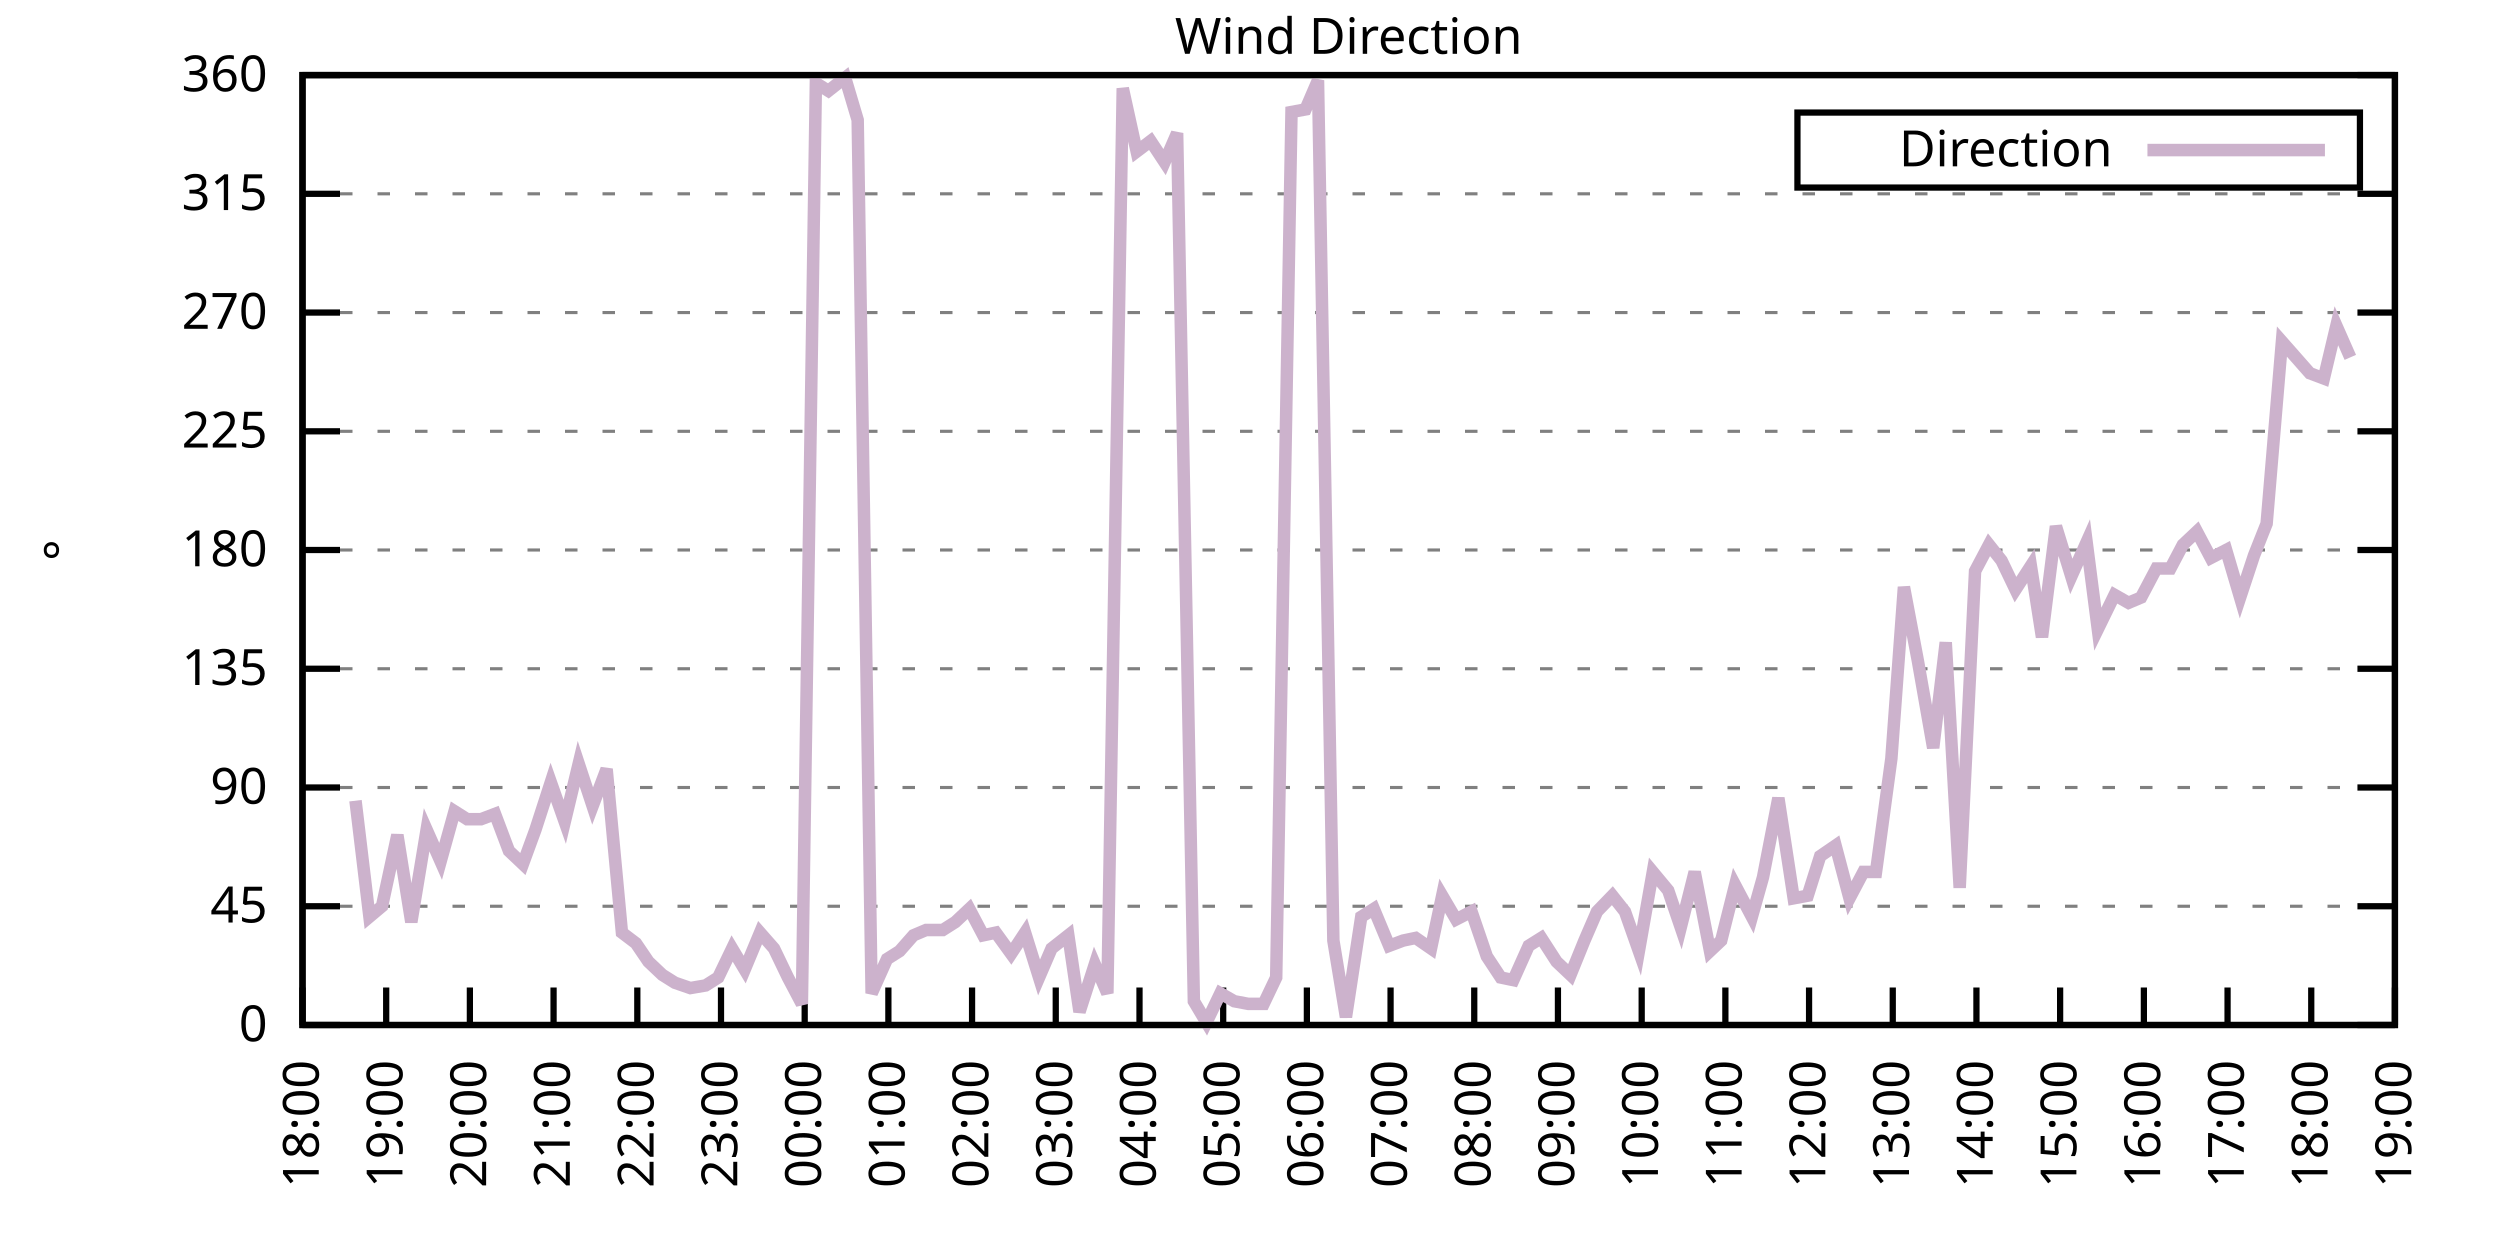
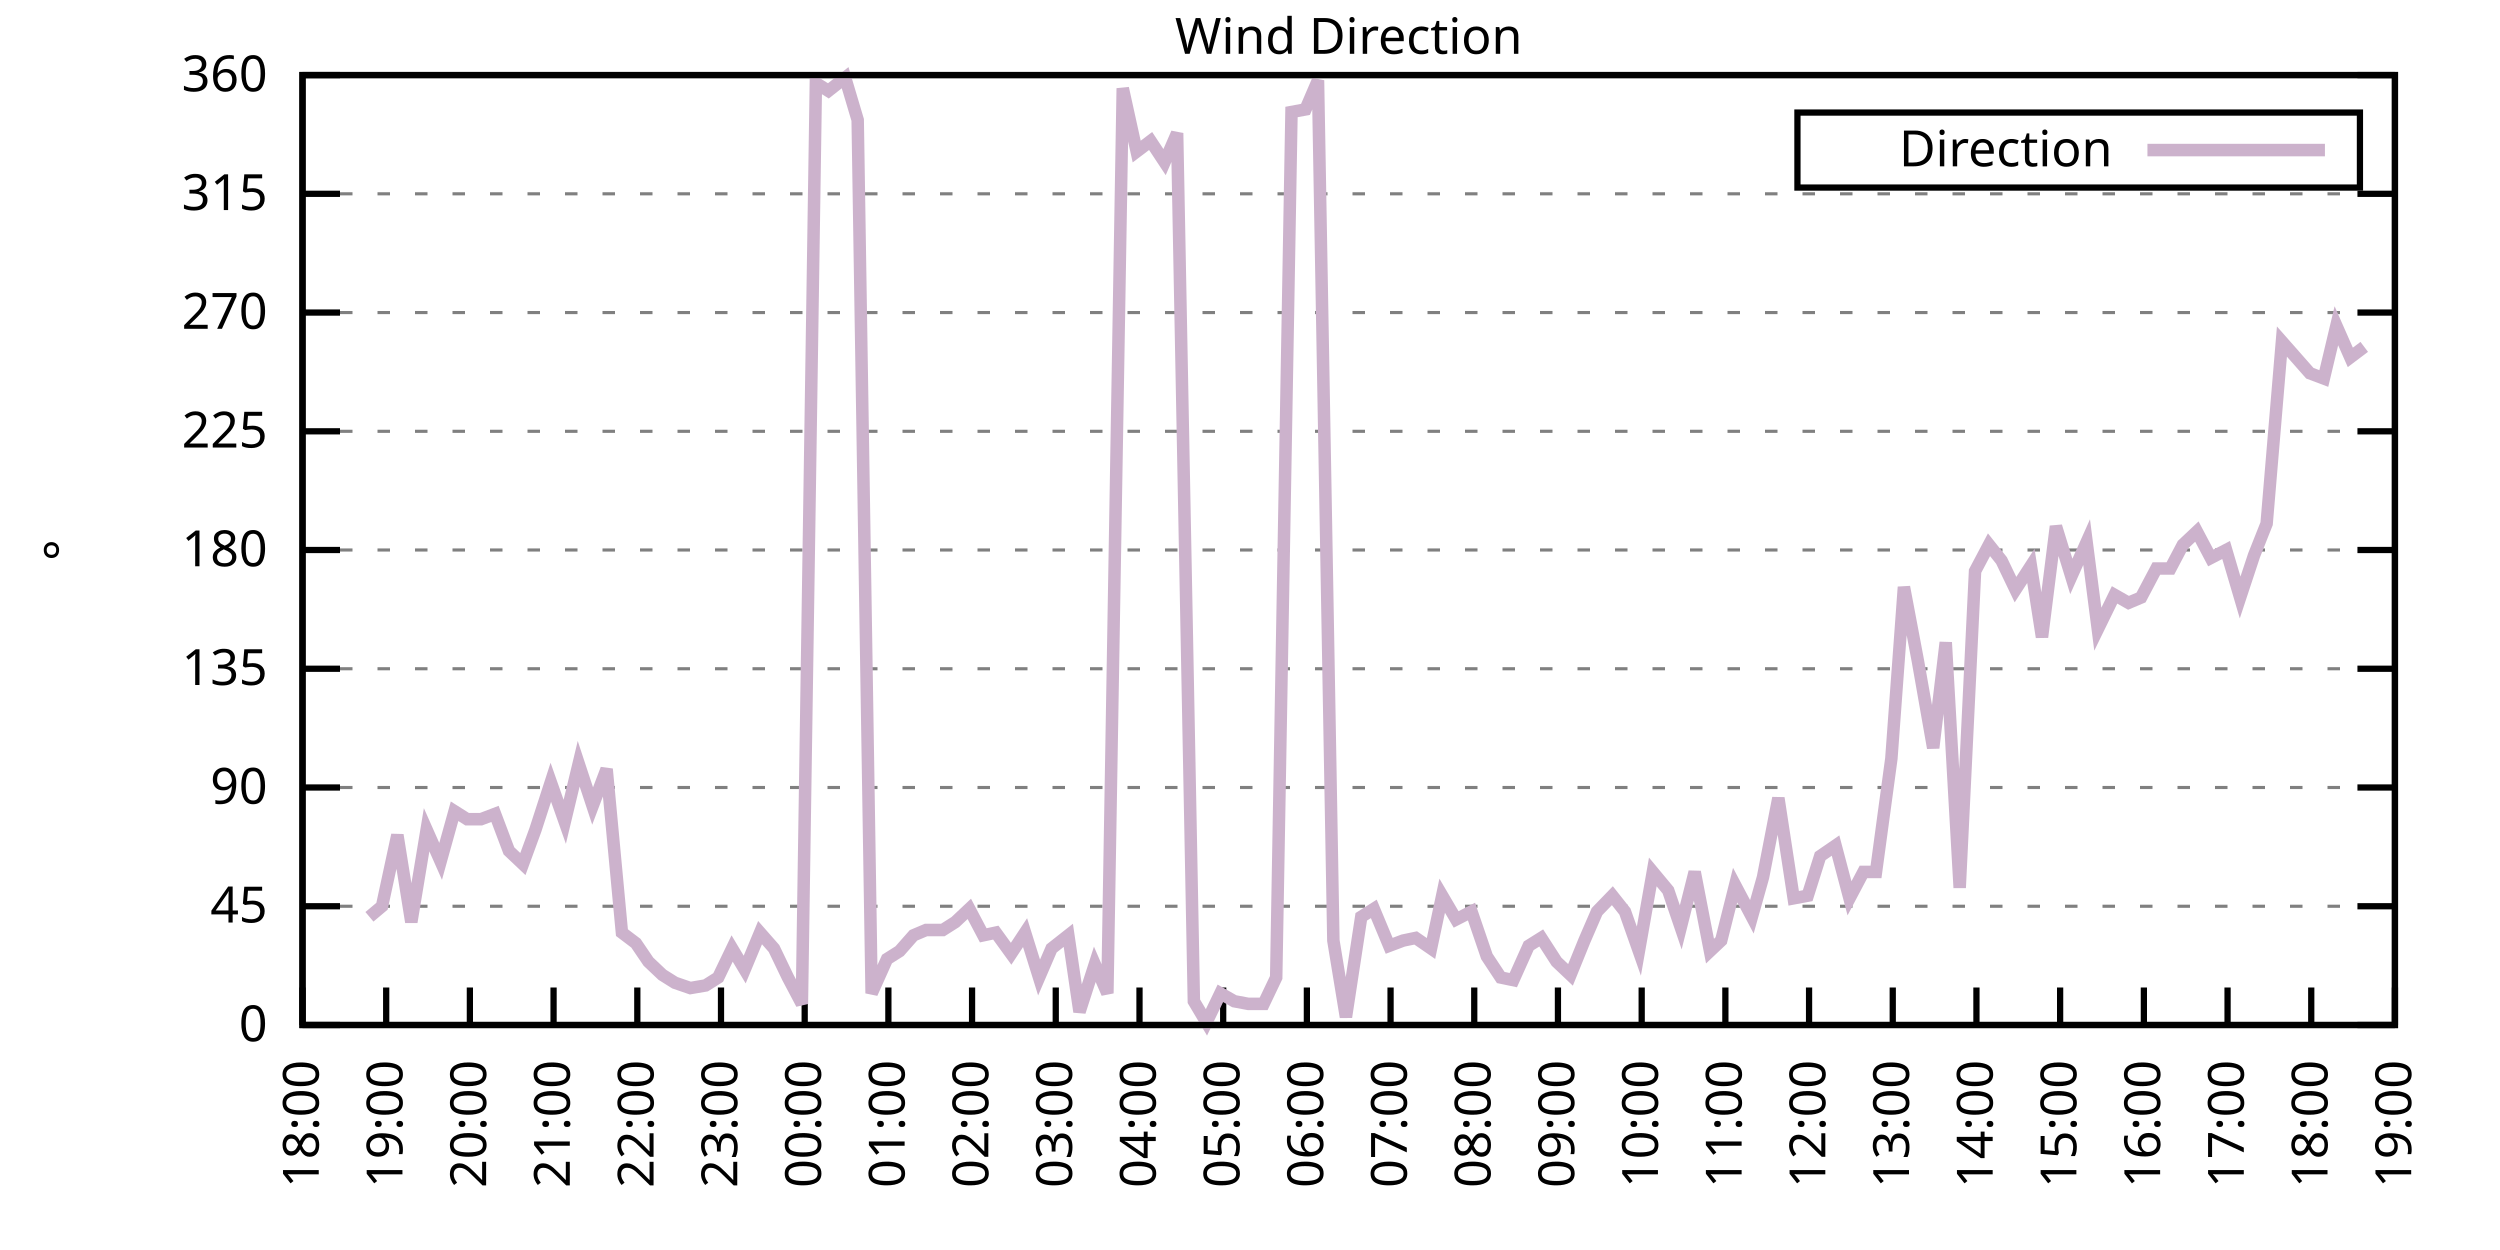
<svg xmlns="http://www.w3.org/2000/svg" xmlns:xlink="http://www.w3.org/1999/xlink" width="400" height="200" viewBox="0 0 400 200">
  <g id="gnuplot_canvas">
    <rect x="0" y="0" width="400" height="200" fill="none" />
    <defs>
      <circle id="gpDot" r="0.5" stroke-width="0.5" stroke="currentColor" />
      <path id="gpPt0" stroke-width="0.333" stroke="currentColor" d="M-1,0 h2 M0,-1 v2" />
      <path id="gpPt1" stroke-width="0.333" stroke="currentColor" d="M-1,-1 L1,1 M1,-1 L-1,1" />
      <path id="gpPt2" stroke-width="0.333" stroke="currentColor" d="M-1,0 L1,0 M0,-1 L0,1 M-1,-1 L1,1 M-1,1 L1,-1" />
      <rect id="gpPt3" stroke-width="0.333" stroke="currentColor" x="-1" y="-1" width="2" height="2" />
      <rect id="gpPt4" stroke-width="0.333" stroke="currentColor" fill="currentColor" x="-1" y="-1" width="2" height="2" />
      <circle id="gpPt5" stroke-width="0.333" stroke="currentColor" cx="0" cy="0" r="1" />
      <use xlink:href="#gpPt5" id="gpPt6" fill="currentColor" stroke="none" />
      <path id="gpPt7" stroke-width="0.333" stroke="currentColor" d="M0,-1.33 L-1.33,0.67 L1.33,0.67 z" />
      <use xlink:href="#gpPt7" id="gpPt8" fill="currentColor" stroke="none" />
      <use xlink:href="#gpPt7" id="gpPt9" stroke="currentColor" transform="rotate(180)" />
      <use xlink:href="#gpPt9" id="gpPt10" fill="currentColor" stroke="none" />
      <use xlink:href="#gpPt3" id="gpPt11" stroke="currentColor" transform="rotate(45)" />
      <use xlink:href="#gpPt11" id="gpPt12" fill="currentColor" stroke="none" />
      <path id="gpPt13" stroke-width="0.333" stroke="currentColor" d="M0,1.330 L1.265,0.411 L0.782,-1.067 L-0.782,-1.076 L-1.265,0.411 z" />
      <use xlink:href="#gpPt13" id="gpPt14" fill="currentColor" stroke="none" />
      <filter id="textbox" filterUnits="objectBoundingBox" x="0" y="0" height="1" width="1">
        <feFlood flood-color="white" flood-opacity="1" result="bgnd" />
        <feComposite in="SourceGraphic" in2="bgnd" operator="atop" />
      </filter>
      <filter id="greybox" filterUnits="objectBoundingBox" x="0" y="0" height="1" width="1">
        <feFlood flood-color="lightgrey" flood-opacity="1" result="grey" />
        <feComposite in="SourceGraphic" in2="grey" operator="atop" />
      </filter>
    </defs>
    <g fill="none" color="white" stroke="currentColor" stroke-width="1.00" stroke-linecap="butt" stroke-linejoin="miter">
</g>
    <g fill="none" color="black" stroke="currentColor" stroke-width="1.00" stroke-linecap="butt" stroke-linejoin="miter">
      <g stroke="none" shape-rendering="crispEdges">
        <polygon fill="rgb(255, 255, 255)" points="48.40,164.00 383.18,164.00 383.18,12.02 48.40,12.02 " />
      </g>
    </g>
    <g fill="none" color="black" stroke="currentColor" stroke-width="1.00" stroke-linecap="butt" stroke-linejoin="miter">
</g>
    <g fill="none" color="black" stroke="black" stroke-width="0.50" stroke-linecap="butt" stroke-linejoin="miter">
</g>
    <g fill="none" color="gray" stroke="currentColor" stroke-width="0.50" stroke-linecap="butt" stroke-linejoin="miter">
      <path stroke="gray" stroke-dasharray="2,4" class="gridline" d="M48.40,164.00 L383.19,164.00  " />
    </g>
    <g fill="none" color="gray" stroke="gray" stroke-width="1.00" stroke-linecap="butt" stroke-linejoin="miter">
</g>
    <g fill="none" color="black" stroke="currentColor" stroke-width="1.00" stroke-linecap="butt" stroke-linejoin="miter">
      <path stroke="black" d="M48.40,164.00 L54.40,164.00 M383.19,164.00 L377.19,164.00  " />
      <g transform="translate(42.80,166.60)" stroke="none" fill="black" font-family="Sans" font-size="8.00" text-anchor="end">
        <text>
          <tspan font-family="Sans"> 0</tspan>
        </text>
      </g>
    </g>
    <g fill="none" color="black" stroke="currentColor" stroke-width="1.00" stroke-linecap="butt" stroke-linejoin="miter">
</g>
    <g fill="none" color="black" stroke="black" stroke-width="0.50" stroke-linecap="butt" stroke-linejoin="miter">
</g>
    <g fill="none" color="gray" stroke="currentColor" stroke-width="0.50" stroke-linecap="butt" stroke-linejoin="miter">
      <path stroke="gray" stroke-dasharray="2,4" class="gridline" d="M48.40,145.00 L383.19,145.00  " />
    </g>
    <g fill="none" color="gray" stroke="gray" stroke-width="1.00" stroke-linecap="butt" stroke-linejoin="miter">
</g>
    <g fill="none" color="black" stroke="currentColor" stroke-width="1.00" stroke-linecap="butt" stroke-linejoin="miter">
      <path stroke="black" d="M48.40,145.00 L54.40,145.00 M383.19,145.00 L377.19,145.00  " />
      <g transform="translate(42.80,147.60)" stroke="none" fill="black" font-family="Sans" font-size="8.00" text-anchor="end">
        <text>
          <tspan font-family="Sans"> 45</tspan>
        </text>
      </g>
    </g>
    <g fill="none" color="black" stroke="currentColor" stroke-width="1.00" stroke-linecap="butt" stroke-linejoin="miter">
</g>
    <g fill="none" color="black" stroke="black" stroke-width="0.50" stroke-linecap="butt" stroke-linejoin="miter">
</g>
    <g fill="none" color="gray" stroke="currentColor" stroke-width="0.50" stroke-linecap="butt" stroke-linejoin="miter">
      <path stroke="gray" stroke-dasharray="2,4" class="gridline" d="M48.40,126.00 L383.19,126.00  " />
    </g>
    <g fill="none" color="gray" stroke="gray" stroke-width="1.00" stroke-linecap="butt" stroke-linejoin="miter">
</g>
    <g fill="none" color="black" stroke="currentColor" stroke-width="1.00" stroke-linecap="butt" stroke-linejoin="miter">
      <path stroke="black" d="M48.40,126.00 L54.40,126.00 M383.19,126.00 L377.19,126.00  " />
      <g transform="translate(42.80,128.60)" stroke="none" fill="black" font-family="Sans" font-size="8.00" text-anchor="end">
        <text>
          <tspan font-family="Sans"> 90</tspan>
        </text>
      </g>
    </g>
    <g fill="none" color="black" stroke="currentColor" stroke-width="1.00" stroke-linecap="butt" stroke-linejoin="miter">
</g>
    <g fill="none" color="black" stroke="black" stroke-width="0.50" stroke-linecap="butt" stroke-linejoin="miter">
</g>
    <g fill="none" color="gray" stroke="currentColor" stroke-width="0.50" stroke-linecap="butt" stroke-linejoin="miter">
      <path stroke="gray" stroke-dasharray="2,4" class="gridline" d="M48.40,107.00 L383.19,107.00  " />
    </g>
    <g fill="none" color="gray" stroke="gray" stroke-width="1.00" stroke-linecap="butt" stroke-linejoin="miter">
</g>
    <g fill="none" color="black" stroke="currentColor" stroke-width="1.00" stroke-linecap="butt" stroke-linejoin="miter">
      <path stroke="black" d="M48.40,107.00 L54.40,107.00 M383.19,107.00 L377.19,107.00  " />
      <g transform="translate(42.80,109.60)" stroke="none" fill="black" font-family="Sans" font-size="8.00" text-anchor="end">
        <text>
          <tspan font-family="Sans"> 135</tspan>
        </text>
      </g>
    </g>
    <g fill="none" color="black" stroke="currentColor" stroke-width="1.00" stroke-linecap="butt" stroke-linejoin="miter">
</g>
    <g fill="none" color="black" stroke="black" stroke-width="0.50" stroke-linecap="butt" stroke-linejoin="miter">
</g>
    <g fill="none" color="gray" stroke="currentColor" stroke-width="0.50" stroke-linecap="butt" stroke-linejoin="miter">
      <path stroke="gray" stroke-dasharray="2,4" class="gridline" d="M48.40,88.00 L383.19,88.00  " />
    </g>
    <g fill="none" color="gray" stroke="gray" stroke-width="1.00" stroke-linecap="butt" stroke-linejoin="miter">
</g>
    <g fill="none" color="black" stroke="currentColor" stroke-width="1.00" stroke-linecap="butt" stroke-linejoin="miter">
      <path stroke="black" d="M48.40,88.00 L54.40,88.00 M383.19,88.00 L377.19,88.00  " />
      <g transform="translate(42.80,90.60)" stroke="none" fill="black" font-family="Sans" font-size="8.00" text-anchor="end">
        <text>
          <tspan font-family="Sans"> 180</tspan>
        </text>
      </g>
    </g>
    <g fill="none" color="black" stroke="currentColor" stroke-width="1.00" stroke-linecap="butt" stroke-linejoin="miter">
</g>
    <g fill="none" color="black" stroke="black" stroke-width="0.50" stroke-linecap="butt" stroke-linejoin="miter">
</g>
    <g fill="none" color="gray" stroke="currentColor" stroke-width="0.50" stroke-linecap="butt" stroke-linejoin="miter">
      <path stroke="gray" stroke-dasharray="2,4" class="gridline" d="M48.40,69.01 L383.19,69.01  " />
    </g>
    <g fill="none" color="gray" stroke="gray" stroke-width="1.00" stroke-linecap="butt" stroke-linejoin="miter">
</g>
    <g fill="none" color="black" stroke="currentColor" stroke-width="1.00" stroke-linecap="butt" stroke-linejoin="miter">
      <path stroke="black" d="M48.40,69.01 L54.40,69.01 M383.19,69.01 L377.19,69.01  " />
      <g transform="translate(42.80,71.61)" stroke="none" fill="black" font-family="Sans" font-size="8.00" text-anchor="end">
        <text>
          <tspan font-family="Sans"> 225</tspan>
        </text>
      </g>
    </g>
    <g fill="none" color="black" stroke="currentColor" stroke-width="1.00" stroke-linecap="butt" stroke-linejoin="miter">
</g>
    <g fill="none" color="black" stroke="black" stroke-width="0.50" stroke-linecap="butt" stroke-linejoin="miter">
</g>
    <g fill="none" color="gray" stroke="currentColor" stroke-width="0.50" stroke-linecap="butt" stroke-linejoin="miter">
      <path stroke="gray" stroke-dasharray="2,4" class="gridline" d="M48.40,50.01 L383.19,50.01  " />
    </g>
    <g fill="none" color="gray" stroke="gray" stroke-width="1.00" stroke-linecap="butt" stroke-linejoin="miter">
</g>
    <g fill="none" color="black" stroke="currentColor" stroke-width="1.00" stroke-linecap="butt" stroke-linejoin="miter">
      <path stroke="black" d="M48.40,50.01 L54.40,50.01 M383.19,50.01 L377.19,50.01  " />
      <g transform="translate(42.80,52.61)" stroke="none" fill="black" font-family="Sans" font-size="8.00" text-anchor="end">
        <text>
          <tspan font-family="Sans"> 270</tspan>
        </text>
      </g>
    </g>
    <g fill="none" color="black" stroke="currentColor" stroke-width="1.00" stroke-linecap="butt" stroke-linejoin="miter">
</g>
    <g fill="none" color="black" stroke="black" stroke-width="0.50" stroke-linecap="butt" stroke-linejoin="miter">
</g>
    <g fill="none" color="gray" stroke="currentColor" stroke-width="0.50" stroke-linecap="butt" stroke-linejoin="miter">
      <path stroke="gray" stroke-dasharray="2,4" class="gridline" d="M48.40,31.01 L383.19,31.01  " />
    </g>
    <g fill="none" color="gray" stroke="gray" stroke-width="1.00" stroke-linecap="butt" stroke-linejoin="miter">
</g>
    <g fill="none" color="black" stroke="currentColor" stroke-width="1.00" stroke-linecap="butt" stroke-linejoin="miter">
      <path stroke="black" d="M48.40,31.01 L54.40,31.01 M383.19,31.01 L377.19,31.01  " />
      <g transform="translate(42.80,33.61)" stroke="none" fill="black" font-family="Sans" font-size="8.00" text-anchor="end">
        <text>
          <tspan font-family="Sans"> 315</tspan>
        </text>
      </g>
    </g>
    <g fill="none" color="black" stroke="currentColor" stroke-width="1.00" stroke-linecap="butt" stroke-linejoin="miter">
</g>
    <g fill="none" color="black" stroke="black" stroke-width="0.50" stroke-linecap="butt" stroke-linejoin="miter">
</g>
    <g fill="none" color="gray" stroke="currentColor" stroke-width="0.50" stroke-linecap="butt" stroke-linejoin="miter">
      <path stroke="gray" stroke-dasharray="2,4" class="gridline" d="M48.40,12.01 L383.19,12.01  " />
    </g>
    <g fill="none" color="gray" stroke="gray" stroke-width="1.00" stroke-linecap="butt" stroke-linejoin="miter">
</g>
    <g fill="none" color="black" stroke="currentColor" stroke-width="1.00" stroke-linecap="butt" stroke-linejoin="miter">
      <path stroke="black" d="M48.40,12.01 L54.40,12.01 M383.19,12.01 L377.19,12.01  " />
      <g transform="translate(42.80,14.61)" stroke="none" fill="black" font-family="Sans" font-size="8.00" text-anchor="end">
        <text>
          <tspan font-family="Sans"> 360</tspan>
        </text>
      </g>
    </g>
    <g fill="none" color="black" stroke="currentColor" stroke-width="1.00" stroke-linecap="butt" stroke-linejoin="miter">
      <path stroke="black" d="M48.40,164.00 L48.40,158.00  " />
      <g transform="translate(51.00,169.60) rotate(270.00)" stroke="none" fill="black" font-family="Sans" font-size="8.00" text-anchor="end">
        <text>
          <tspan font-family="Sans">18:00</tspan>
        </text>
      </g>
    </g>
    <g fill="none" color="black" stroke="currentColor" stroke-width="1.00" stroke-linecap="butt" stroke-linejoin="miter">
      <path stroke="black" d="M61.79,164.00 L61.79,158.00  " />
      <g transform="translate(64.39,169.60) rotate(270.00)" stroke="none" fill="black" font-family="Sans" font-size="8.00" text-anchor="end">
        <text>
          <tspan font-family="Sans">19:00</tspan>
        </text>
      </g>
    </g>
    <g fill="none" color="black" stroke="currentColor" stroke-width="1.00" stroke-linecap="butt" stroke-linejoin="miter">
      <path stroke="black" d="M75.18,164.00 L75.18,158.00  " />
      <g transform="translate(77.78,169.60) rotate(270.00)" stroke="none" fill="black" font-family="Sans" font-size="8.00" text-anchor="end">
        <text>
          <tspan font-family="Sans">20:00</tspan>
        </text>
      </g>
    </g>
    <g fill="none" color="black" stroke="currentColor" stroke-width="1.00" stroke-linecap="butt" stroke-linejoin="miter">
      <path stroke="black" d="M88.57,164.00 L88.57,158.00  " />
      <g transform="translate(91.17,169.60) rotate(270.00)" stroke="none" fill="black" font-family="Sans" font-size="8.00" text-anchor="end">
        <text>
          <tspan font-family="Sans">21:00</tspan>
        </text>
      </g>
    </g>
    <g fill="none" color="black" stroke="currentColor" stroke-width="1.00" stroke-linecap="butt" stroke-linejoin="miter">
      <path stroke="black" d="M101.97,164.00 L101.97,158.00  " />
      <g transform="translate(104.57,169.60) rotate(270.00)" stroke="none" fill="black" font-family="Sans" font-size="8.00" text-anchor="end">
        <text>
          <tspan font-family="Sans">22:00</tspan>
        </text>
      </g>
    </g>
    <g fill="none" color="black" stroke="currentColor" stroke-width="1.00" stroke-linecap="butt" stroke-linejoin="miter">
      <path stroke="black" d="M115.36,164.00 L115.36,158.00  " />
      <g transform="translate(117.96,169.60) rotate(270.00)" stroke="none" fill="black" font-family="Sans" font-size="8.00" text-anchor="end">
        <text>
          <tspan font-family="Sans">23:00</tspan>
        </text>
      </g>
    </g>
    <g fill="none" color="black" stroke="currentColor" stroke-width="1.00" stroke-linecap="butt" stroke-linejoin="miter">
      <path stroke="black" d="M128.75,164.00 L128.75,158.00  " />
      <g transform="translate(131.35,169.60) rotate(270.00)" stroke="none" fill="black" font-family="Sans" font-size="8.00" text-anchor="end">
        <text>
          <tspan font-family="Sans">00:00</tspan>
        </text>
      </g>
    </g>
    <g fill="none" color="black" stroke="currentColor" stroke-width="1.00" stroke-linecap="butt" stroke-linejoin="miter">
      <path stroke="black" d="M142.14,164.00 L142.14,158.00  " />
      <g transform="translate(144.74,169.60) rotate(270.00)" stroke="none" fill="black" font-family="Sans" font-size="8.00" text-anchor="end">
        <text>
          <tspan font-family="Sans">01:00</tspan>
        </text>
      </g>
    </g>
    <g fill="none" color="black" stroke="currentColor" stroke-width="1.00" stroke-linecap="butt" stroke-linejoin="miter">
      <path stroke="black" d="M155.53,164.00 L155.53,158.00  " />
      <g transform="translate(158.13,169.60) rotate(270.00)" stroke="none" fill="black" font-family="Sans" font-size="8.00" text-anchor="end">
        <text>
          <tspan font-family="Sans">02:00</tspan>
        </text>
      </g>
    </g>
    <g fill="none" color="black" stroke="currentColor" stroke-width="1.00" stroke-linecap="butt" stroke-linejoin="miter">
      <path stroke="black" d="M168.92,164.00 L168.92,158.00  " />
      <g transform="translate(171.52,169.60) rotate(270.00)" stroke="none" fill="black" font-family="Sans" font-size="8.00" text-anchor="end">
        <text>
          <tspan font-family="Sans">03:00</tspan>
        </text>
      </g>
    </g>
    <g fill="none" color="black" stroke="currentColor" stroke-width="1.00" stroke-linecap="butt" stroke-linejoin="miter">
      <path stroke="black" d="M182.32,164.00 L182.32,158.00  " />
      <g transform="translate(184.92,169.60) rotate(270.00)" stroke="none" fill="black" font-family="Sans" font-size="8.00" text-anchor="end">
        <text>
          <tspan font-family="Sans">04:00</tspan>
        </text>
      </g>
    </g>
    <g fill="none" color="black" stroke="currentColor" stroke-width="1.00" stroke-linecap="butt" stroke-linejoin="miter">
      <path stroke="black" d="M195.71,164.00 L195.71,158.00  " />
      <g transform="translate(198.31,169.60) rotate(270.00)" stroke="none" fill="black" font-family="Sans" font-size="8.00" text-anchor="end">
        <text>
          <tspan font-family="Sans">05:00</tspan>
        </text>
      </g>
    </g>
    <g fill="none" color="black" stroke="currentColor" stroke-width="1.00" stroke-linecap="butt" stroke-linejoin="miter">
      <path stroke="black" d="M209.10,164.00 L209.10,158.00  " />
      <g transform="translate(211.70,169.60) rotate(270.00)" stroke="none" fill="black" font-family="Sans" font-size="8.00" text-anchor="end">
        <text>
          <tspan font-family="Sans">06:00</tspan>
        </text>
      </g>
    </g>
    <g fill="none" color="black" stroke="currentColor" stroke-width="1.00" stroke-linecap="butt" stroke-linejoin="miter">
      <path stroke="black" d="M222.49,164.00 L222.49,158.00  " />
      <g transform="translate(225.09,169.60) rotate(270.00)" stroke="none" fill="black" font-family="Sans" font-size="8.00" text-anchor="end">
        <text>
          <tspan font-family="Sans">07:00</tspan>
        </text>
      </g>
    </g>
    <g fill="none" color="black" stroke="currentColor" stroke-width="1.00" stroke-linecap="butt" stroke-linejoin="miter">
      <path stroke="black" d="M235.88,164.00 L235.88,158.00  " />
      <g transform="translate(238.48,169.60) rotate(270.00)" stroke="none" fill="black" font-family="Sans" font-size="8.00" text-anchor="end">
        <text>
          <tspan font-family="Sans">08:00</tspan>
        </text>
      </g>
    </g>
    <g fill="none" color="black" stroke="currentColor" stroke-width="1.00" stroke-linecap="butt" stroke-linejoin="miter">
      <path stroke="black" d="M249.27,164.00 L249.27,158.00  " />
      <g transform="translate(251.87,169.60) rotate(270.00)" stroke="none" fill="black" font-family="Sans" font-size="8.00" text-anchor="end">
        <text>
          <tspan font-family="Sans">09:00</tspan>
        </text>
      </g>
    </g>
    <g fill="none" color="black" stroke="currentColor" stroke-width="1.00" stroke-linecap="butt" stroke-linejoin="miter">
      <path stroke="black" d="M262.67,164.00 L262.67,158.00  " />
      <g transform="translate(265.27,169.60) rotate(270.00)" stroke="none" fill="black" font-family="Sans" font-size="8.00" text-anchor="end">
        <text>
          <tspan font-family="Sans">10:00</tspan>
        </text>
      </g>
    </g>
    <g fill="none" color="black" stroke="currentColor" stroke-width="1.00" stroke-linecap="butt" stroke-linejoin="miter">
      <path stroke="black" d="M276.06,164.00 L276.06,158.00  " />
      <g transform="translate(278.66,169.60) rotate(270.00)" stroke="none" fill="black" font-family="Sans" font-size="8.00" text-anchor="end">
        <text>
          <tspan font-family="Sans">11:00</tspan>
        </text>
      </g>
    </g>
    <g fill="none" color="black" stroke="currentColor" stroke-width="1.00" stroke-linecap="butt" stroke-linejoin="miter">
      <path stroke="black" d="M289.45,164.00 L289.45,158.00  " />
      <g transform="translate(292.05,169.60) rotate(270.00)" stroke="none" fill="black" font-family="Sans" font-size="8.00" text-anchor="end">
        <text>
          <tspan font-family="Sans">12:00</tspan>
        </text>
      </g>
    </g>
    <g fill="none" color="black" stroke="currentColor" stroke-width="1.00" stroke-linecap="butt" stroke-linejoin="miter">
      <path stroke="black" d="M302.84,164.00 L302.84,158.00  " />
      <g transform="translate(305.44,169.60) rotate(270.00)" stroke="none" fill="black" font-family="Sans" font-size="8.00" text-anchor="end">
        <text>
          <tspan font-family="Sans">13:00</tspan>
        </text>
      </g>
    </g>
    <g fill="none" color="black" stroke="currentColor" stroke-width="1.00" stroke-linecap="butt" stroke-linejoin="miter">
      <path stroke="black" d="M316.23,164.00 L316.23,158.00  " />
      <g transform="translate(318.83,169.60) rotate(270.00)" stroke="none" fill="black" font-family="Sans" font-size="8.00" text-anchor="end">
        <text>
          <tspan font-family="Sans">14:00</tspan>
        </text>
      </g>
    </g>
    <g fill="none" color="black" stroke="currentColor" stroke-width="1.00" stroke-linecap="butt" stroke-linejoin="miter">
      <path stroke="black" d="M329.62,164.00 L329.62,158.00  " />
      <g transform="translate(332.22,169.60) rotate(270.00)" stroke="none" fill="black" font-family="Sans" font-size="8.00" text-anchor="end">
        <text>
          <tspan font-family="Sans">15:00</tspan>
        </text>
      </g>
    </g>
    <g fill="none" color="black" stroke="currentColor" stroke-width="1.00" stroke-linecap="butt" stroke-linejoin="miter">
      <path stroke="black" d="M343.02,164.00 L343.02,158.00  " />
      <g transform="translate(345.62,169.60) rotate(270.00)" stroke="none" fill="black" font-family="Sans" font-size="8.00" text-anchor="end">
        <text>
          <tspan font-family="Sans">16:00</tspan>
        </text>
      </g>
    </g>
    <g fill="none" color="black" stroke="currentColor" stroke-width="1.00" stroke-linecap="butt" stroke-linejoin="miter">
      <path stroke="black" d="M356.41,164.00 L356.41,158.00  " />
      <g transform="translate(359.01,169.60) rotate(270.00)" stroke="none" fill="black" font-family="Sans" font-size="8.00" text-anchor="end">
        <text>
          <tspan font-family="Sans">17:00</tspan>
        </text>
      </g>
    </g>
    <g fill="none" color="black" stroke="currentColor" stroke-width="1.00" stroke-linecap="butt" stroke-linejoin="miter">
      <path stroke="black" d="M369.80,164.00 L369.80,158.00  " />
      <g transform="translate(372.40,169.60) rotate(270.00)" stroke="none" fill="black" font-family="Sans" font-size="8.00" text-anchor="end">
        <text>
          <tspan font-family="Sans">18:00</tspan>
        </text>
      </g>
    </g>
    <g fill="none" color="black" stroke="currentColor" stroke-width="1.00" stroke-linecap="butt" stroke-linejoin="miter">
      <path stroke="black" d="M383.19,164.00 L383.19,158.00  " />
      <g transform="translate(385.79,169.60) rotate(270.00)" stroke="none" fill="black" font-family="Sans" font-size="8.00" text-anchor="end">
        <text>
          <tspan font-family="Sans">19:00</tspan>
        </text>
      </g>
    </g>
    <g fill="none" color="black" stroke="currentColor" stroke-width="1.00" stroke-linecap="butt" stroke-linejoin="miter">
</g>
    <g fill="none" color="black" stroke="currentColor" stroke-width="1.00" stroke-linecap="butt" stroke-linejoin="miter">
      <path stroke="black" d="M48.40,12.01 L48.40,164.00 L383.19,164.00 L383.19,12.01 L48.40,12.01 Z  " />
    </g>
    <g fill="none" color="black" stroke="currentColor" stroke-width="1.00" stroke-linecap="butt" stroke-linejoin="miter">
</g>
    <g fill="none" color="black" stroke="currentColor" stroke-width="1.00" stroke-linecap="butt" stroke-linejoin="miter">
      <path stroke="black" d="M287.59,30.01 L287.59,18.01 L377.59,18.01 L377.59,30.01 L287.59,30.01 Z  " />
    </g>
    <g id="Wind_direction_plot_1">
      <g fill="none" color="white" stroke="black" stroke-width="2.00" stroke-linecap="butt" stroke-linejoin="miter">
</g>
      <g fill="none" color="black" stroke="currentColor" stroke-width="2.00" stroke-linecap="butt" stroke-linejoin="miter">
        <g transform="translate(337.99,26.61)" stroke="none" fill="black" font-family="Sans" font-size="8.00" text-anchor="end">
          <text>
            <tspan font-family="Sans">Direction</tspan>
          </text>
        </g>
      </g>
      <g fill="none" color="black" stroke="currentColor" stroke-width="2.00" stroke-linecap="butt" stroke-linejoin="miter">
-         <path stroke="rgb(204, 178, 204)" d="M343.59,24.01 L371.99,24.01 M56.88,128.11 L59.11,146.69 L61.12,145.00 L63.58,133.60 L65.81,147.53 L68.26,132.76   L70.50,137.82 L72.73,129.80 L74.74,131.07 L76.97,131.07 L79.20,130.22 L81.43,136.14 L83.66,138.25 L85.67,132.76   L88.13,125.16 L90.36,131.49 L92.59,122.20 L94.82,128.96 L97.06,123.05 L99.51,149.22 L101.74,150.91 L103.75,153.87   L105.98,155.98 L107.99,157.24 L110.45,158.09 L112.90,157.67 L114.91,156.40 L117.14,151.76 L119.15,155.13 L121.61,149.22   L123.84,151.76 L126.07,156.40 L128.30,160.62 L130.54,13.28 L132.54,14.54 L135.22,12.43 L137.23,19.19 L139.46,158.93   L141.92,153.45 L143.93,152.18 L146.16,149.65 L148.17,148.80 L150.85,148.80 L152.85,147.53 L155.09,145.42 L157.32,149.65   L159.33,149.22 L161.78,152.60 L164.01,149.22 L166.25,156.40 L168.25,151.76 L170.93,149.65 L172.72,161.89 L175.17,154.29   L177.18,158.93 L179.64,14.12 L181.87,24.25 L184.10,22.56 L186.33,25.94 L188.34,21.30 L191.02,160.20 L193.03,163.58   L195.26,158.93 L197.49,160.20 L199.73,160.62 L202.18,160.62 L204.19,156.40 L206.64,17.92 L208.88,17.50 L210.88,12.85   L213.34,150.49 L215.35,162.73 L217.80,146.69 L219.81,145.42 L222.27,151.33 L224.50,150.49 L226.51,150.07 L228.96,151.76   L230.75,143.31 L232.98,147.11 L235.44,145.85 L237.89,153.02 L240.12,156.40 L242.13,156.82 L244.59,151.33 L246.60,150.07   L249.05,153.87 L251.28,155.98 L253.51,150.49 L255.52,145.85 L257.98,143.31 L259.99,145.85 L262.22,152.18 L264.45,139.51   L266.91,142.47 L268.92,148.38 L271.15,139.51 L273.60,152.18 L275.39,150.49 L277.62,141.62 L280.30,146.69 L282.08,140.36   L284.54,127.69 L286.99,143.73 L289.23,143.31 L291.23,136.98 L293.69,135.29 L295.92,143.73 L298.15,139.51 L300.16,139.51   L302.62,121.36 L304.63,93.92 L306.86,105.74 L309.31,119.67 L311.32,102.78 L313.55,142.05 L316.01,91.38 L318.24,87.16   L320.25,89.69 L322.48,94.34 L324.94,90.54 L326.72,101.94 L328.95,84.21 L331.41,92.23 L333.86,86.74 L335.65,100.67   L338.33,95.18 L340.56,96.45 L342.57,95.60 L345.02,90.96 L347.26,90.96 L349.26,87.16 L351.50,85.05 L353.73,89.27   L356.18,88.00 L358.42,95.60 L360.65,88.85 L362.66,83.78 L365.11,54.65 L367.34,57.18 L369.58,59.72 L371.81,60.56   L373.82,52.12 L376.05,57.18  " />
+         <path stroke="rgb(204, 178, 204)" d="M343.59,24.01 L371.99,24.01 M59.11,146.69 L61.12,145.00 L63.58,133.60 L65.81,147.53 L68.26,132.76 L70.50,137.82   L72.73,129.80 L74.74,131.07 L76.97,131.07 L79.20,130.22 L81.43,136.14 L83.66,138.25 L85.67,132.76 L88.13,125.16   L90.36,131.49 L92.59,122.20 L94.82,128.96 L97.06,123.05 L99.51,149.22 L101.74,150.91 L103.75,153.87 L105.98,155.98   L107.99,157.24 L110.45,158.09 L112.90,157.67 L114.91,156.40 L117.14,151.76 L119.15,155.13 L121.61,149.22 L123.84,151.76   L126.07,156.40 L128.30,160.62 L130.54,13.28 L132.54,14.54 L135.22,12.43 L137.23,19.19 L139.46,158.93 L141.92,153.45   L143.93,152.18 L146.16,149.65 L148.17,148.80 L150.85,148.80 L152.85,147.53 L155.09,145.42 L157.32,149.65 L159.33,149.22   L161.78,152.60 L164.01,149.22 L166.25,156.40 L168.25,151.76 L170.93,149.65 L172.72,161.89 L175.17,154.29 L177.18,158.93   L179.64,14.12 L181.87,24.25 L184.10,22.56 L186.33,25.94 L188.34,21.30 L191.02,160.20 L193.03,163.58 L195.26,158.93   L197.49,160.20 L199.73,160.62 L202.18,160.62 L204.19,156.40 L206.64,17.92 L208.88,17.50 L210.88,12.85 L213.34,150.49   L215.35,162.73 L217.80,146.69 L219.81,145.42 L222.27,151.33 L224.50,150.49 L226.51,150.07 L228.96,151.76 L230.75,143.31   L232.98,147.11 L235.44,145.85 L237.89,153.02 L240.12,156.40 L242.13,156.82 L244.59,151.33 L246.60,150.07 L249.05,153.87   L251.28,155.98 L253.51,150.49 L255.52,145.85 L257.98,143.31 L259.99,145.85 L262.22,152.18 L264.45,139.51 L266.91,142.47   L268.92,148.38 L271.15,139.51 L273.60,152.18 L275.39,150.49 L277.62,141.62 L280.30,146.69 L282.08,140.36 L284.54,127.69   L286.99,143.73 L289.23,143.31 L291.23,136.98 L293.69,135.29 L295.92,143.73 L298.15,139.51 L300.16,139.51 L302.62,121.36   L304.63,93.92 L306.86,105.74 L309.31,119.67 L311.32,102.78 L313.55,142.05 L316.01,91.38 L318.24,87.16 L320.25,89.69   L322.48,94.34 L324.94,90.54 L326.72,101.94 L328.95,84.21 L331.41,92.23 L333.86,86.74 L335.65,100.67 L338.33,95.18   L340.56,96.45 L342.57,95.60 L345.02,90.96 L347.26,90.96 L349.26,87.16 L351.50,85.05 L353.73,89.27 L356.18,88.00   L358.42,95.60 L360.65,88.85 L362.66,83.78 L365.11,54.65 L367.34,57.18 L369.58,59.72 L371.81,60.56 L373.82,52.12   L376.05,57.18 L378.28,55.50  " />
      </g>
    </g>
    <g fill="none" color="black" stroke="currentColor" stroke-width="2.00" stroke-linecap="butt" stroke-linejoin="miter">
</g>
    <g fill="none" color="black" stroke="black" stroke-width="1.00" stroke-linecap="butt" stroke-linejoin="miter">
</g>
    <g fill="none" color="black" stroke="currentColor" stroke-width="1.00" stroke-linecap="butt" stroke-linejoin="miter">
      <path stroke="black" d="M48.40,12.01 L48.40,164.00 L383.19,164.00 L383.19,12.01 L48.40,12.01 Z  " />
      <g transform="translate(12.80,88.01) rotate(270.00)" stroke="none" fill="black" font-family="Sans" font-size="8.00" text-anchor="middle">
        <text>
          <tspan font-family="Sans">°</tspan>
        </text>
      </g>
    </g>
    <g fill="none" color="black" stroke="currentColor" stroke-width="1.00" stroke-linecap="butt" stroke-linejoin="miter">
</g>
    <g fill="none" color="black" stroke="currentColor" stroke-width="1.00" stroke-linecap="butt" stroke-linejoin="miter">
      <g transform="translate(215.79,8.61)" stroke="none" fill="black" font-family="Sans" font-size="8.00" text-anchor="middle">
        <text>
          <tspan font-family="Sans">Wind Direction</tspan>
        </text>
      </g>
    </g>
    <g fill="none" color="black" stroke="currentColor" stroke-width="1.00" stroke-linecap="butt" stroke-linejoin="miter">
</g>
  </g>
</svg>
